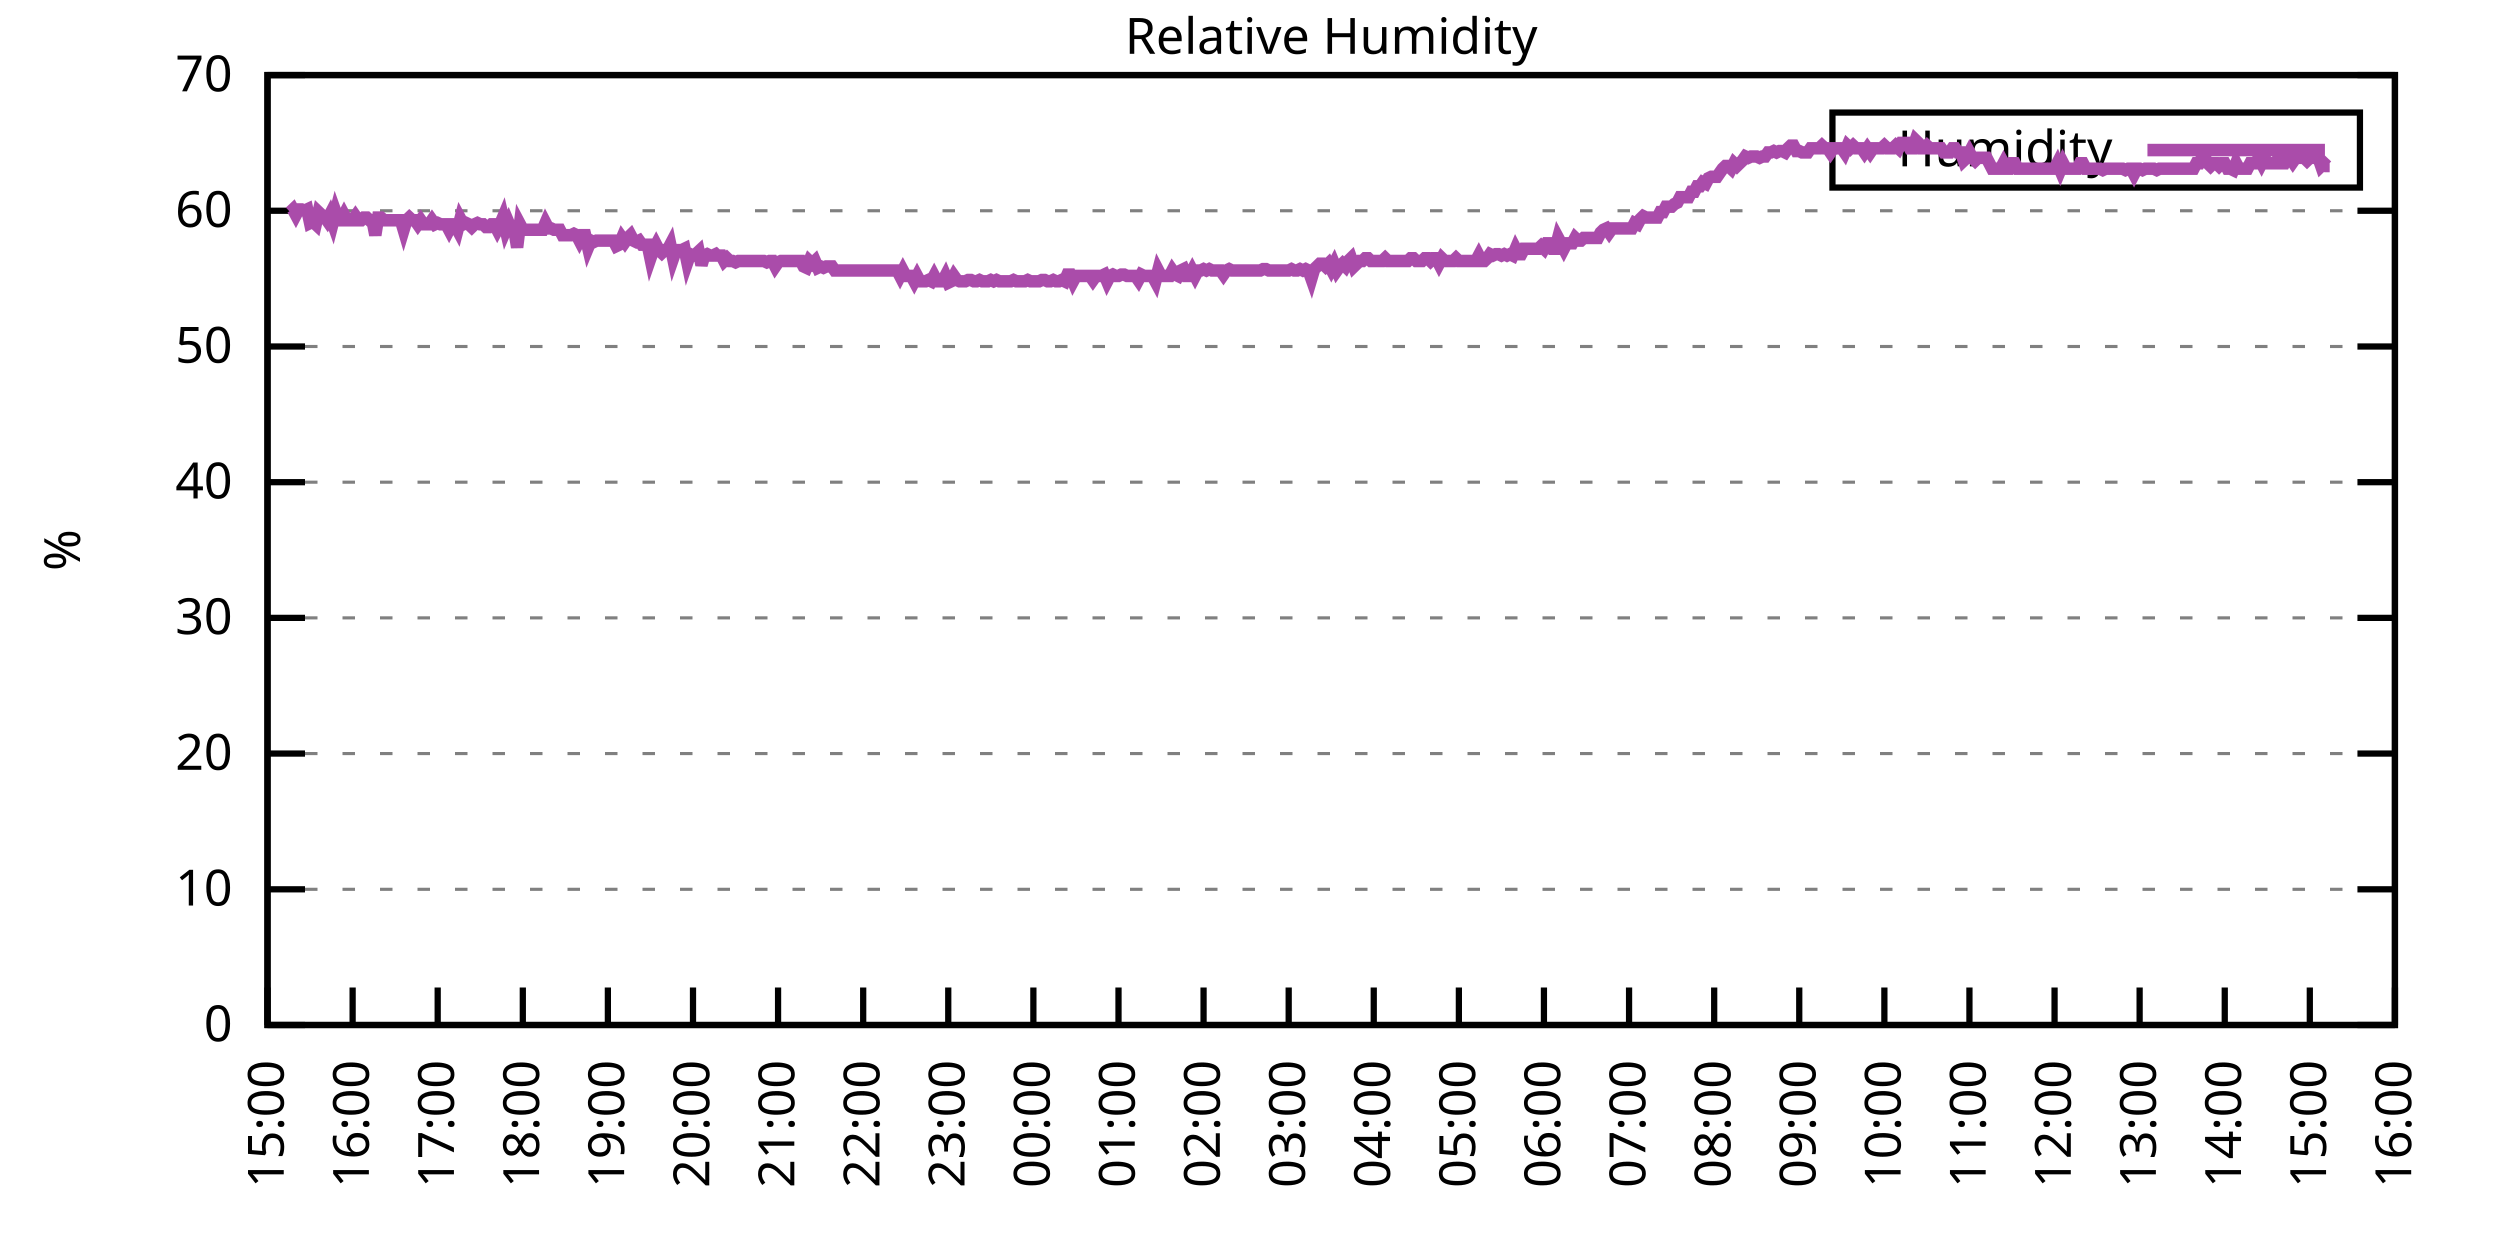
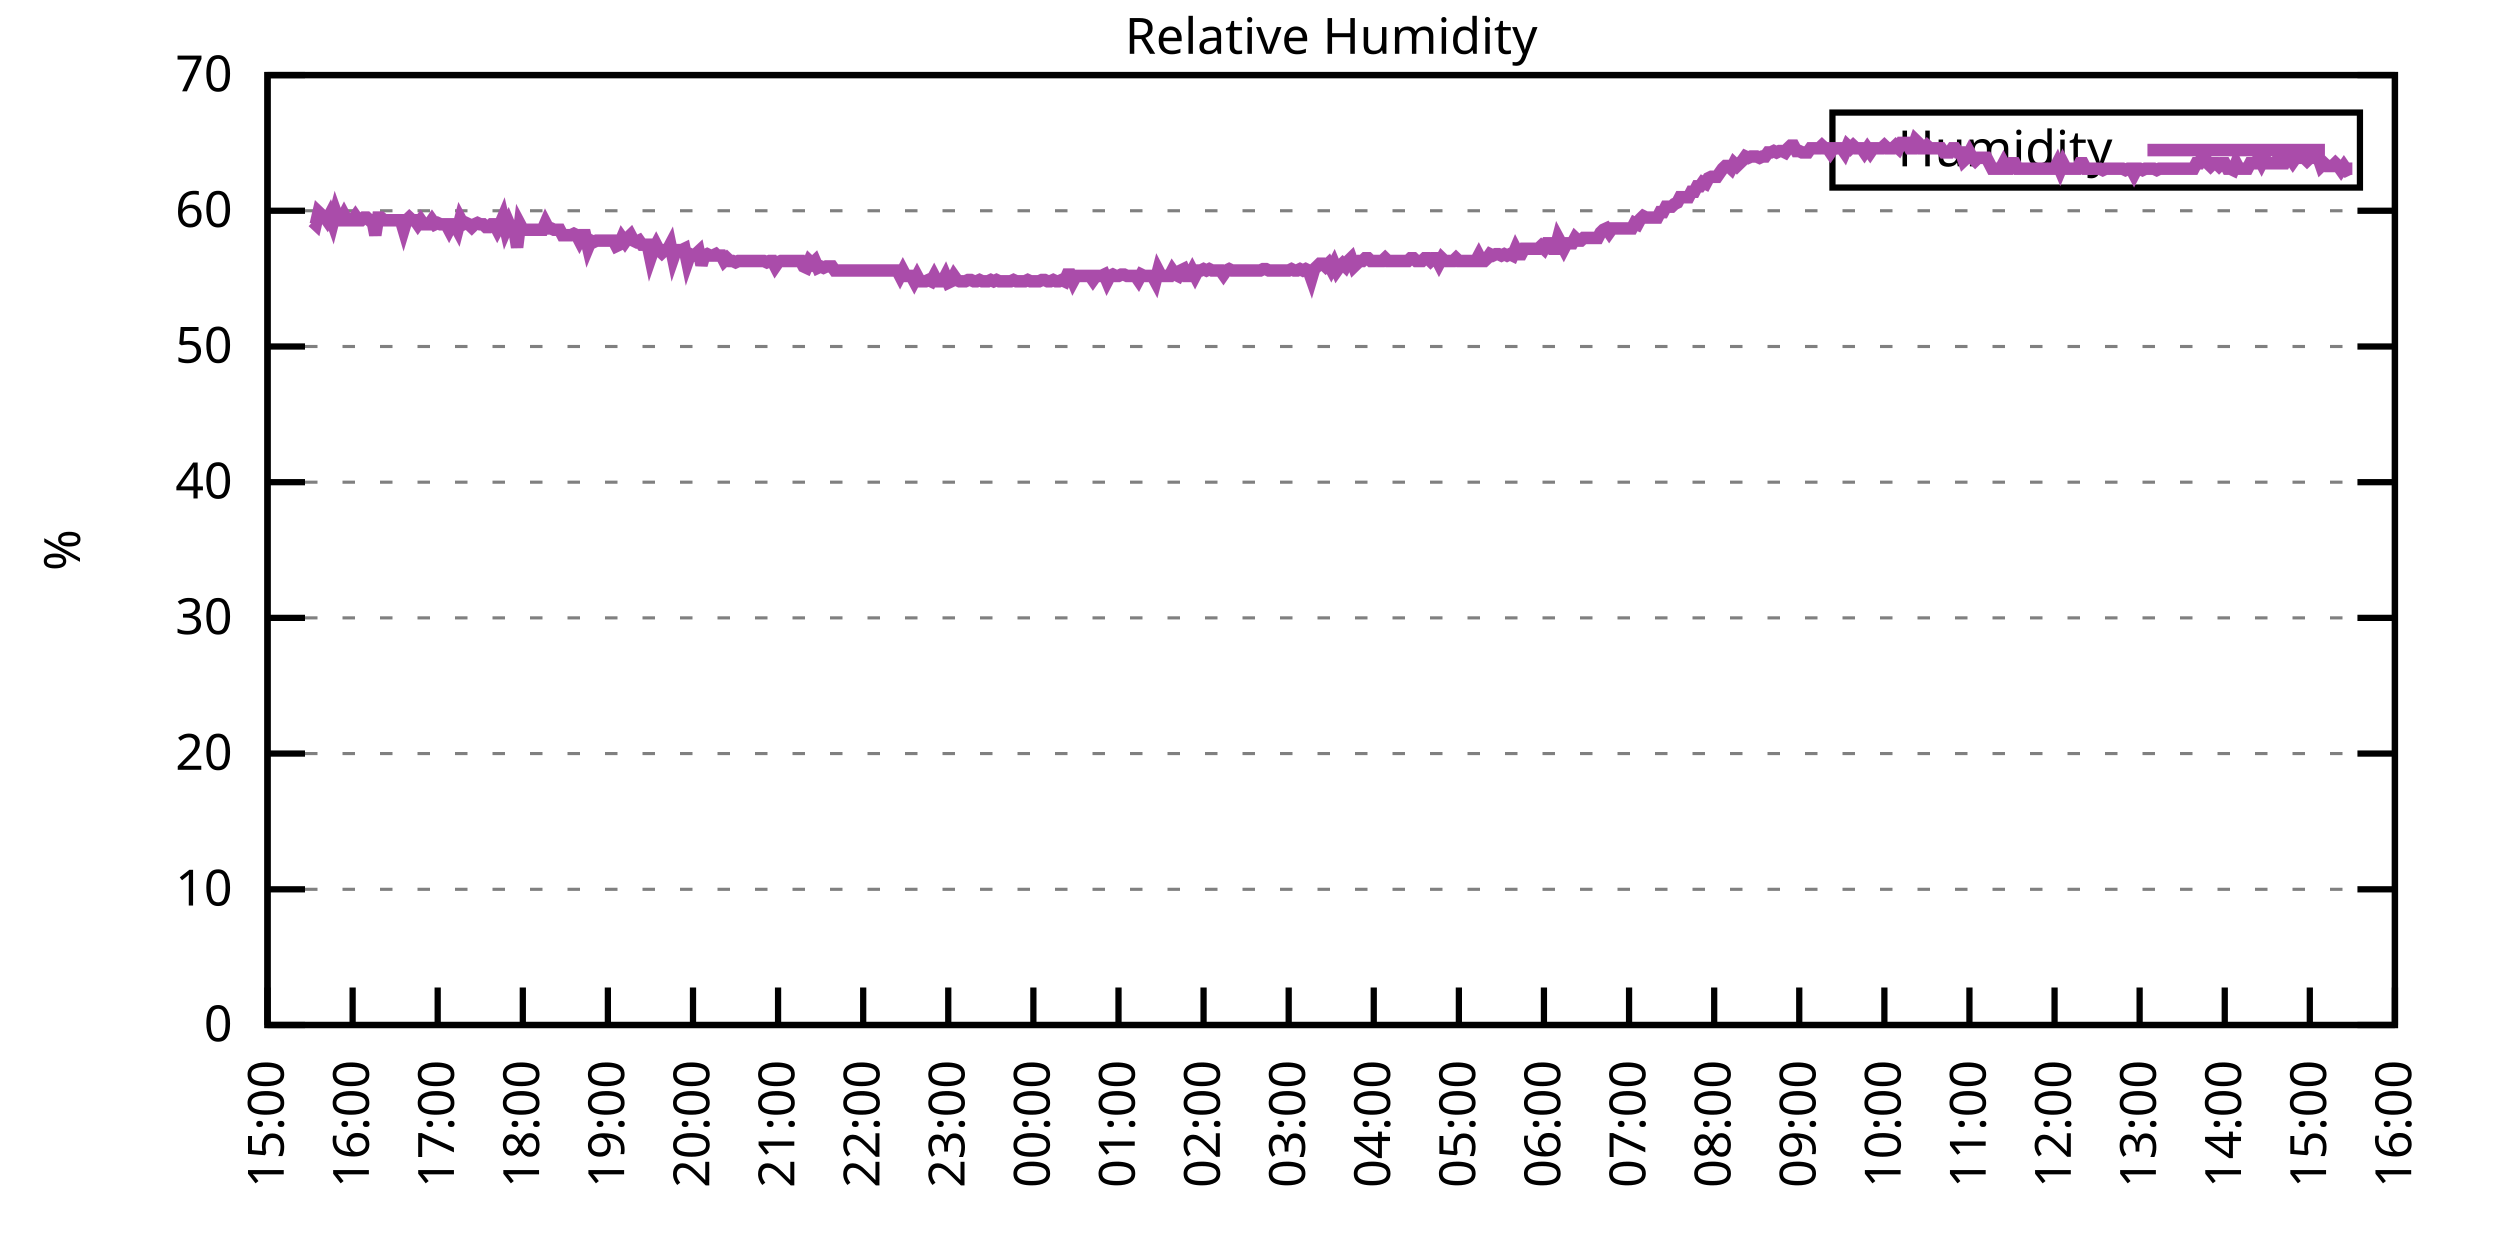
<svg xmlns="http://www.w3.org/2000/svg" xmlns:xlink="http://www.w3.org/1999/xlink" width="400" height="200" viewBox="0 0 400 200">
  <g id="gnuplot_canvas">
    <rect x="0" y="0" width="400" height="200" fill="none" />
    <defs>
      <circle id="gpDot" r="0.5" stroke-width="0.5" stroke="currentColor" />
      <path id="gpPt0" stroke-width="0.333" stroke="currentColor" d="M-1,0 h2 M0,-1 v2" />
      <path id="gpPt1" stroke-width="0.333" stroke="currentColor" d="M-1,-1 L1,1 M1,-1 L-1,1" />
      <path id="gpPt2" stroke-width="0.333" stroke="currentColor" d="M-1,0 L1,0 M0,-1 L0,1 M-1,-1 L1,1 M-1,1 L1,-1" />
      <rect id="gpPt3" stroke-width="0.333" stroke="currentColor" x="-1" y="-1" width="2" height="2" />
      <rect id="gpPt4" stroke-width="0.333" stroke="currentColor" fill="currentColor" x="-1" y="-1" width="2" height="2" />
      <circle id="gpPt5" stroke-width="0.333" stroke="currentColor" cx="0" cy="0" r="1" />
      <use xlink:href="#gpPt5" id="gpPt6" fill="currentColor" stroke="none" />
      <path id="gpPt7" stroke-width="0.333" stroke="currentColor" d="M0,-1.33 L-1.33,0.67 L1.33,0.67 z" />
      <use xlink:href="#gpPt7" id="gpPt8" fill="currentColor" stroke="none" />
      <use xlink:href="#gpPt7" id="gpPt9" stroke="currentColor" transform="rotate(180)" />
      <use xlink:href="#gpPt9" id="gpPt10" fill="currentColor" stroke="none" />
      <use xlink:href="#gpPt3" id="gpPt11" stroke="currentColor" transform="rotate(45)" />
      <use xlink:href="#gpPt11" id="gpPt12" fill="currentColor" stroke="none" />
      <path id="gpPt13" stroke-width="0.333" stroke="currentColor" d="M0,1.330 L1.265,0.411 L0.782,-1.067 L-0.782,-1.076 L-1.265,0.411 z" />
      <use xlink:href="#gpPt13" id="gpPt14" fill="currentColor" stroke="none" />
      <filter id="textbox" filterUnits="objectBoundingBox" x="0" y="0" height="1" width="1">
        <feFlood flood-color="white" flood-opacity="1" result="bgnd" />
        <feComposite in="SourceGraphic" in2="bgnd" operator="atop" />
      </filter>
      <filter id="greybox" filterUnits="objectBoundingBox" x="0" y="0" height="1" width="1">
        <feFlood flood-color="lightgrey" flood-opacity="1" result="grey" />
        <feComposite in="SourceGraphic" in2="grey" operator="atop" />
      </filter>
    </defs>
    <g fill="none" color="white" stroke="currentColor" stroke-width="1.00" stroke-linecap="butt" stroke-linejoin="miter">
</g>
    <g fill="none" color="black" stroke="currentColor" stroke-width="1.00" stroke-linecap="butt" stroke-linejoin="miter">
      <g stroke="none" shape-rendering="crispEdges">
        <polygon fill="rgb(255, 255, 255)" points="42.80,164.00 383.18,164.00 383.18,12.02 42.80,12.02 " />
      </g>
    </g>
    <g fill="none" color="black" stroke="currentColor" stroke-width="1.00" stroke-linecap="butt" stroke-linejoin="miter">
</g>
    <g fill="none" color="black" stroke="black" stroke-width="0.50" stroke-linecap="butt" stroke-linejoin="miter">
</g>
    <g fill="none" color="gray" stroke="currentColor" stroke-width="0.50" stroke-linecap="butt" stroke-linejoin="miter">
      <path stroke="gray" stroke-dasharray="2,4" class="gridline" d="M42.80,164.00 L383.19,164.00  " />
    </g>
    <g fill="none" color="gray" stroke="gray" stroke-width="1.00" stroke-linecap="butt" stroke-linejoin="miter">
</g>
    <g fill="none" color="black" stroke="currentColor" stroke-width="1.00" stroke-linecap="butt" stroke-linejoin="miter">
      <path stroke="black" d="M42.80,164.00 L48.80,164.00 M383.19,164.00 L377.19,164.00  " />
      <g transform="translate(37.20,166.60)" stroke="none" fill="black" font-family="Sans" font-size="8.00" text-anchor="end">
        <text>
          <tspan font-family="Sans"> 0</tspan>
        </text>
      </g>
    </g>
    <g fill="none" color="black" stroke="currentColor" stroke-width="1.00" stroke-linecap="butt" stroke-linejoin="miter">
</g>
    <g fill="none" color="black" stroke="black" stroke-width="0.50" stroke-linecap="butt" stroke-linejoin="miter">
</g>
    <g fill="none" color="gray" stroke="currentColor" stroke-width="0.50" stroke-linecap="butt" stroke-linejoin="miter">
      <path stroke="gray" stroke-dasharray="2,4" class="gridline" d="M42.80,142.29 L383.19,142.29  " />
    </g>
    <g fill="none" color="gray" stroke="gray" stroke-width="1.00" stroke-linecap="butt" stroke-linejoin="miter">
</g>
    <g fill="none" color="black" stroke="currentColor" stroke-width="1.00" stroke-linecap="butt" stroke-linejoin="miter">
      <path stroke="black" d="M42.80,142.29 L48.80,142.29 M383.19,142.29 L377.19,142.29  " />
      <g transform="translate(37.20,144.89)" stroke="none" fill="black" font-family="Sans" font-size="8.00" text-anchor="end">
        <text>
          <tspan font-family="Sans"> 10</tspan>
        </text>
      </g>
    </g>
    <g fill="none" color="black" stroke="currentColor" stroke-width="1.00" stroke-linecap="butt" stroke-linejoin="miter">
</g>
    <g fill="none" color="black" stroke="black" stroke-width="0.50" stroke-linecap="butt" stroke-linejoin="miter">
</g>
    <g fill="none" color="gray" stroke="currentColor" stroke-width="0.50" stroke-linecap="butt" stroke-linejoin="miter">
      <path stroke="gray" stroke-dasharray="2,4" class="gridline" d="M42.80,120.57 L383.19,120.57  " />
    </g>
    <g fill="none" color="gray" stroke="gray" stroke-width="1.00" stroke-linecap="butt" stroke-linejoin="miter">
</g>
    <g fill="none" color="black" stroke="currentColor" stroke-width="1.00" stroke-linecap="butt" stroke-linejoin="miter">
      <path stroke="black" d="M42.80,120.57 L48.80,120.57 M383.19,120.57 L377.19,120.57  " />
      <g transform="translate(37.20,123.17)" stroke="none" fill="black" font-family="Sans" font-size="8.00" text-anchor="end">
        <text>
          <tspan font-family="Sans"> 20</tspan>
        </text>
      </g>
    </g>
    <g fill="none" color="black" stroke="currentColor" stroke-width="1.00" stroke-linecap="butt" stroke-linejoin="miter">
</g>
    <g fill="none" color="black" stroke="black" stroke-width="0.50" stroke-linecap="butt" stroke-linejoin="miter">
</g>
    <g fill="none" color="gray" stroke="currentColor" stroke-width="0.50" stroke-linecap="butt" stroke-linejoin="miter">
      <path stroke="gray" stroke-dasharray="2,4" class="gridline" d="M42.80,98.86 L383.19,98.86  " />
    </g>
    <g fill="none" color="gray" stroke="gray" stroke-width="1.00" stroke-linecap="butt" stroke-linejoin="miter">
</g>
    <g fill="none" color="black" stroke="currentColor" stroke-width="1.00" stroke-linecap="butt" stroke-linejoin="miter">
      <path stroke="black" d="M42.80,98.86 L48.80,98.86 M383.19,98.86 L377.19,98.86  " />
      <g transform="translate(37.20,101.46)" stroke="none" fill="black" font-family="Sans" font-size="8.00" text-anchor="end">
        <text>
          <tspan font-family="Sans"> 30</tspan>
        </text>
      </g>
    </g>
    <g fill="none" color="black" stroke="currentColor" stroke-width="1.00" stroke-linecap="butt" stroke-linejoin="miter">
</g>
    <g fill="none" color="black" stroke="black" stroke-width="0.50" stroke-linecap="butt" stroke-linejoin="miter">
</g>
    <g fill="none" color="gray" stroke="currentColor" stroke-width="0.50" stroke-linecap="butt" stroke-linejoin="miter">
      <path stroke="gray" stroke-dasharray="2,4" class="gridline" d="M42.80,77.15 L383.19,77.15  " />
    </g>
    <g fill="none" color="gray" stroke="gray" stroke-width="1.00" stroke-linecap="butt" stroke-linejoin="miter">
</g>
    <g fill="none" color="black" stroke="currentColor" stroke-width="1.00" stroke-linecap="butt" stroke-linejoin="miter">
      <path stroke="black" d="M42.80,77.15 L48.80,77.15 M383.19,77.15 L377.19,77.15  " />
      <g transform="translate(37.20,79.75)" stroke="none" fill="black" font-family="Sans" font-size="8.00" text-anchor="end">
        <text>
          <tspan font-family="Sans"> 40</tspan>
        </text>
      </g>
    </g>
    <g fill="none" color="black" stroke="currentColor" stroke-width="1.00" stroke-linecap="butt" stroke-linejoin="miter">
</g>
    <g fill="none" color="black" stroke="black" stroke-width="0.50" stroke-linecap="butt" stroke-linejoin="miter">
</g>
    <g fill="none" color="gray" stroke="currentColor" stroke-width="0.50" stroke-linecap="butt" stroke-linejoin="miter">
      <path stroke="gray" stroke-dasharray="2,4" class="gridline" d="M42.80,55.44 L383.19,55.44  " />
    </g>
    <g fill="none" color="gray" stroke="gray" stroke-width="1.00" stroke-linecap="butt" stroke-linejoin="miter">
</g>
    <g fill="none" color="black" stroke="currentColor" stroke-width="1.00" stroke-linecap="butt" stroke-linejoin="miter">
      <path stroke="black" d="M42.80,55.44 L48.80,55.44 M383.19,55.44 L377.19,55.44  " />
      <g transform="translate(37.20,58.04)" stroke="none" fill="black" font-family="Sans" font-size="8.00" text-anchor="end">
        <text>
          <tspan font-family="Sans"> 50</tspan>
        </text>
      </g>
    </g>
    <g fill="none" color="black" stroke="currentColor" stroke-width="1.00" stroke-linecap="butt" stroke-linejoin="miter">
</g>
    <g fill="none" color="black" stroke="black" stroke-width="0.50" stroke-linecap="butt" stroke-linejoin="miter">
</g>
    <g fill="none" color="gray" stroke="currentColor" stroke-width="0.50" stroke-linecap="butt" stroke-linejoin="miter">
      <path stroke="gray" stroke-dasharray="2,4" class="gridline" d="M42.80,33.72 L383.19,33.72  " />
    </g>
    <g fill="none" color="gray" stroke="gray" stroke-width="1.00" stroke-linecap="butt" stroke-linejoin="miter">
</g>
    <g fill="none" color="black" stroke="currentColor" stroke-width="1.00" stroke-linecap="butt" stroke-linejoin="miter">
      <path stroke="black" d="M42.80,33.72 L48.80,33.72 M383.19,33.72 L377.19,33.72  " />
      <g transform="translate(37.20,36.32)" stroke="none" fill="black" font-family="Sans" font-size="8.00" text-anchor="end">
        <text>
          <tspan font-family="Sans"> 60</tspan>
        </text>
      </g>
    </g>
    <g fill="none" color="black" stroke="currentColor" stroke-width="1.00" stroke-linecap="butt" stroke-linejoin="miter">
</g>
    <g fill="none" color="black" stroke="black" stroke-width="0.50" stroke-linecap="butt" stroke-linejoin="miter">
</g>
    <g fill="none" color="gray" stroke="currentColor" stroke-width="0.50" stroke-linecap="butt" stroke-linejoin="miter">
      <path stroke="gray" stroke-dasharray="2,4" class="gridline" d="M42.80,12.01 L383.19,12.01  " />
    </g>
    <g fill="none" color="gray" stroke="gray" stroke-width="1.00" stroke-linecap="butt" stroke-linejoin="miter">
</g>
    <g fill="none" color="black" stroke="currentColor" stroke-width="1.00" stroke-linecap="butt" stroke-linejoin="miter">
      <path stroke="black" d="M42.80,12.01 L48.80,12.01 M383.19,12.01 L377.19,12.01  " />
      <g transform="translate(37.20,14.61)" stroke="none" fill="black" font-family="Sans" font-size="8.00" text-anchor="end">
        <text>
          <tspan font-family="Sans"> 70</tspan>
        </text>
      </g>
    </g>
    <g fill="none" color="black" stroke="currentColor" stroke-width="1.00" stroke-linecap="butt" stroke-linejoin="miter">
      <path stroke="black" d="M42.80,164.00 L42.80,158.00  " />
      <g transform="translate(45.40,169.60) rotate(270.00)" stroke="none" fill="black" font-family="Sans" font-size="8.00" text-anchor="end">
        <text>
          <tspan font-family="Sans">15:00</tspan>
        </text>
      </g>
    </g>
    <g fill="none" color="black" stroke="currentColor" stroke-width="1.00" stroke-linecap="butt" stroke-linejoin="miter">
      <path stroke="black" d="M56.42,164.00 L56.42,158.00  " />
      <g transform="translate(59.02,169.60) rotate(270.00)" stroke="none" fill="black" font-family="Sans" font-size="8.00" text-anchor="end">
        <text>
          <tspan font-family="Sans">16:00</tspan>
        </text>
      </g>
    </g>
    <g fill="none" color="black" stroke="currentColor" stroke-width="1.00" stroke-linecap="butt" stroke-linejoin="miter">
      <path stroke="black" d="M70.03,164.00 L70.03,158.00  " />
      <g transform="translate(72.63,169.60) rotate(270.00)" stroke="none" fill="black" font-family="Sans" font-size="8.00" text-anchor="end">
        <text>
          <tspan font-family="Sans">17:00</tspan>
        </text>
      </g>
    </g>
    <g fill="none" color="black" stroke="currentColor" stroke-width="1.00" stroke-linecap="butt" stroke-linejoin="miter">
      <path stroke="black" d="M83.65,164.00 L83.65,158.00  " />
      <g transform="translate(86.25,169.60) rotate(270.00)" stroke="none" fill="black" font-family="Sans" font-size="8.00" text-anchor="end">
        <text>
          <tspan font-family="Sans">18:00</tspan>
        </text>
      </g>
    </g>
    <g fill="none" color="black" stroke="currentColor" stroke-width="1.00" stroke-linecap="butt" stroke-linejoin="miter">
      <path stroke="black" d="M97.26,164.00 L97.26,158.00  " />
      <g transform="translate(99.86,169.60) rotate(270.00)" stroke="none" fill="black" font-family="Sans" font-size="8.00" text-anchor="end">
        <text>
          <tspan font-family="Sans">19:00</tspan>
        </text>
      </g>
    </g>
    <g fill="none" color="black" stroke="currentColor" stroke-width="1.00" stroke-linecap="butt" stroke-linejoin="miter">
      <path stroke="black" d="M110.88,164.00 L110.88,158.00  " />
      <g transform="translate(113.48,169.60) rotate(270.00)" stroke="none" fill="black" font-family="Sans" font-size="8.00" text-anchor="end">
        <text>
          <tspan font-family="Sans">20:00</tspan>
        </text>
      </g>
    </g>
    <g fill="none" color="black" stroke="currentColor" stroke-width="1.00" stroke-linecap="butt" stroke-linejoin="miter">
      <path stroke="black" d="M124.49,164.00 L124.49,158.00  " />
      <g transform="translate(127.09,169.60) rotate(270.00)" stroke="none" fill="black" font-family="Sans" font-size="8.00" text-anchor="end">
        <text>
          <tspan font-family="Sans">21:00</tspan>
        </text>
      </g>
    </g>
    <g fill="none" color="black" stroke="currentColor" stroke-width="1.00" stroke-linecap="butt" stroke-linejoin="miter">
      <path stroke="black" d="M138.11,164.00 L138.11,158.00  " />
      <g transform="translate(140.71,169.60) rotate(270.00)" stroke="none" fill="black" font-family="Sans" font-size="8.00" text-anchor="end">
        <text>
          <tspan font-family="Sans">22:00</tspan>
        </text>
      </g>
    </g>
    <g fill="none" color="black" stroke="currentColor" stroke-width="1.00" stroke-linecap="butt" stroke-linejoin="miter">
      <path stroke="black" d="M151.72,164.00 L151.72,158.00  " />
      <g transform="translate(154.32,169.60) rotate(270.00)" stroke="none" fill="black" font-family="Sans" font-size="8.00" text-anchor="end">
        <text>
          <tspan font-family="Sans">23:00</tspan>
        </text>
      </g>
    </g>
    <g fill="none" color="black" stroke="currentColor" stroke-width="1.00" stroke-linecap="butt" stroke-linejoin="miter">
      <path stroke="black" d="M165.34,164.00 L165.34,158.00  " />
      <g transform="translate(167.94,169.60) rotate(270.00)" stroke="none" fill="black" font-family="Sans" font-size="8.00" text-anchor="end">
        <text>
          <tspan font-family="Sans">00:00</tspan>
        </text>
      </g>
    </g>
    <g fill="none" color="black" stroke="currentColor" stroke-width="1.00" stroke-linecap="butt" stroke-linejoin="miter">
      <path stroke="black" d="M178.96,164.00 L178.96,158.00  " />
      <g transform="translate(181.56,169.60) rotate(270.00)" stroke="none" fill="black" font-family="Sans" font-size="8.00" text-anchor="end">
        <text>
          <tspan font-family="Sans">01:00</tspan>
        </text>
      </g>
    </g>
    <g fill="none" color="black" stroke="currentColor" stroke-width="1.00" stroke-linecap="butt" stroke-linejoin="miter">
      <path stroke="black" d="M192.57,164.00 L192.57,158.00  " />
      <g transform="translate(195.17,169.60) rotate(270.00)" stroke="none" fill="black" font-family="Sans" font-size="8.00" text-anchor="end">
        <text>
          <tspan font-family="Sans">02:00</tspan>
        </text>
      </g>
    </g>
    <g fill="none" color="black" stroke="currentColor" stroke-width="1.00" stroke-linecap="butt" stroke-linejoin="miter">
      <path stroke="black" d="M206.19,164.00 L206.19,158.00  " />
      <g transform="translate(208.79,169.60) rotate(270.00)" stroke="none" fill="black" font-family="Sans" font-size="8.00" text-anchor="end">
        <text>
          <tspan font-family="Sans">03:00</tspan>
        </text>
      </g>
    </g>
    <g fill="none" color="black" stroke="currentColor" stroke-width="1.00" stroke-linecap="butt" stroke-linejoin="miter">
      <path stroke="black" d="M219.80,164.00 L219.80,158.00  " />
      <g transform="translate(222.40,169.60) rotate(270.00)" stroke="none" fill="black" font-family="Sans" font-size="8.00" text-anchor="end">
        <text>
          <tspan font-family="Sans">04:00</tspan>
        </text>
      </g>
    </g>
    <g fill="none" color="black" stroke="currentColor" stroke-width="1.00" stroke-linecap="butt" stroke-linejoin="miter">
      <path stroke="black" d="M233.42,164.00 L233.42,158.00  " />
      <g transform="translate(236.02,169.60) rotate(270.00)" stroke="none" fill="black" font-family="Sans" font-size="8.00" text-anchor="end">
        <text>
          <tspan font-family="Sans">05:00</tspan>
        </text>
      </g>
    </g>
    <g fill="none" color="black" stroke="currentColor" stroke-width="1.00" stroke-linecap="butt" stroke-linejoin="miter">
      <path stroke="black" d="M247.03,164.00 L247.03,158.00  " />
      <g transform="translate(249.63,169.60) rotate(270.00)" stroke="none" fill="black" font-family="Sans" font-size="8.00" text-anchor="end">
        <text>
          <tspan font-family="Sans">06:00</tspan>
        </text>
      </g>
    </g>
    <g fill="none" color="black" stroke="currentColor" stroke-width="1.00" stroke-linecap="butt" stroke-linejoin="miter">
      <path stroke="black" d="M260.65,164.00 L260.65,158.00  " />
      <g transform="translate(263.25,169.60) rotate(270.00)" stroke="none" fill="black" font-family="Sans" font-size="8.00" text-anchor="end">
        <text>
          <tspan font-family="Sans">07:00</tspan>
        </text>
      </g>
    </g>
    <g fill="none" color="black" stroke="currentColor" stroke-width="1.00" stroke-linecap="butt" stroke-linejoin="miter">
      <path stroke="black" d="M274.27,164.00 L274.27,158.00  " />
      <g transform="translate(276.87,169.60) rotate(270.00)" stroke="none" fill="black" font-family="Sans" font-size="8.00" text-anchor="end">
        <text>
          <tspan font-family="Sans">08:00</tspan>
        </text>
      </g>
    </g>
    <g fill="none" color="black" stroke="currentColor" stroke-width="1.00" stroke-linecap="butt" stroke-linejoin="miter">
      <path stroke="black" d="M287.88,164.00 L287.88,158.00  " />
      <g transform="translate(290.48,169.60) rotate(270.00)" stroke="none" fill="black" font-family="Sans" font-size="8.00" text-anchor="end">
        <text>
          <tspan font-family="Sans">09:00</tspan>
        </text>
      </g>
    </g>
    <g fill="none" color="black" stroke="currentColor" stroke-width="1.00" stroke-linecap="butt" stroke-linejoin="miter">
      <path stroke="black" d="M301.50,164.00 L301.50,158.00  " />
      <g transform="translate(304.10,169.60) rotate(270.00)" stroke="none" fill="black" font-family="Sans" font-size="8.00" text-anchor="end">
        <text>
          <tspan font-family="Sans">10:00</tspan>
        </text>
      </g>
    </g>
    <g fill="none" color="black" stroke="currentColor" stroke-width="1.00" stroke-linecap="butt" stroke-linejoin="miter">
      <path stroke="black" d="M315.11,164.00 L315.11,158.00  " />
      <g transform="translate(317.71,169.60) rotate(270.00)" stroke="none" fill="black" font-family="Sans" font-size="8.00" text-anchor="end">
        <text>
          <tspan font-family="Sans">11:00</tspan>
        </text>
      </g>
    </g>
    <g fill="none" color="black" stroke="currentColor" stroke-width="1.00" stroke-linecap="butt" stroke-linejoin="miter">
      <path stroke="black" d="M328.73,164.00 L328.73,158.00  " />
      <g transform="translate(331.33,169.60) rotate(270.00)" stroke="none" fill="black" font-family="Sans" font-size="8.00" text-anchor="end">
        <text>
          <tspan font-family="Sans">12:00</tspan>
        </text>
      </g>
    </g>
    <g fill="none" color="black" stroke="currentColor" stroke-width="1.00" stroke-linecap="butt" stroke-linejoin="miter">
      <path stroke="black" d="M342.34,164.00 L342.34,158.00  " />
      <g transform="translate(344.94,169.60) rotate(270.00)" stroke="none" fill="black" font-family="Sans" font-size="8.00" text-anchor="end">
        <text>
          <tspan font-family="Sans">13:00</tspan>
        </text>
      </g>
    </g>
    <g fill="none" color="black" stroke="currentColor" stroke-width="1.00" stroke-linecap="butt" stroke-linejoin="miter">
      <path stroke="black" d="M355.96,164.00 L355.96,158.00  " />
      <g transform="translate(358.56,169.60) rotate(270.00)" stroke="none" fill="black" font-family="Sans" font-size="8.00" text-anchor="end">
        <text>
          <tspan font-family="Sans">14:00</tspan>
        </text>
      </g>
    </g>
    <g fill="none" color="black" stroke="currentColor" stroke-width="1.00" stroke-linecap="butt" stroke-linejoin="miter">
      <path stroke="black" d="M369.57,164.00 L369.57,158.00  " />
      <g transform="translate(372.17,169.60) rotate(270.00)" stroke="none" fill="black" font-family="Sans" font-size="8.00" text-anchor="end">
        <text>
          <tspan font-family="Sans">15:00</tspan>
        </text>
      </g>
    </g>
    <g fill="none" color="black" stroke="currentColor" stroke-width="1.00" stroke-linecap="butt" stroke-linejoin="miter">
      <path stroke="black" d="M383.19,164.00 L383.19,158.00  " />
      <g transform="translate(385.79,169.60) rotate(270.00)" stroke="none" fill="black" font-family="Sans" font-size="8.00" text-anchor="end">
        <text>
          <tspan font-family="Sans">16:00</tspan>
        </text>
      </g>
    </g>
    <g fill="none" color="black" stroke="currentColor" stroke-width="1.00" stroke-linecap="butt" stroke-linejoin="miter">
</g>
    <g fill="none" color="black" stroke="currentColor" stroke-width="1.00" stroke-linecap="butt" stroke-linejoin="miter">
      <path stroke="black" d="M42.80,12.01 L42.80,164.00 L383.19,164.00 L383.19,12.01 L42.80,12.01 Z  " />
    </g>
    <g fill="none" color="black" stroke="currentColor" stroke-width="1.00" stroke-linecap="butt" stroke-linejoin="miter">
</g>
    <g fill="none" color="black" stroke="currentColor" stroke-width="1.00" stroke-linecap="butt" stroke-linejoin="miter">
      <path stroke="black" d="M293.19,30.01 L293.19,18.01 L377.59,18.01 L377.59,30.01 L293.19,30.01 Z  " />
    </g>
    <g id="Relative_Humidity_plot_1">
      <g fill="none" color="white" stroke="black" stroke-width="2.00" stroke-linecap="butt" stroke-linejoin="miter">
</g>
      <g fill="none" color="black" stroke="currentColor" stroke-width="2.00" stroke-linecap="butt" stroke-linejoin="miter">
        <g transform="translate(337.99,26.61)" stroke="none" fill="black" font-family="Sans" font-size="8.00" text-anchor="end">
          <text>
            <tspan font-family="Sans">Humidity</tspan>
          </text>
        </g>
      </g>
      <g fill="none" color="black" stroke="currentColor" stroke-width="2.00" stroke-linecap="butt" stroke-linejoin="miter">
-         <path stroke="rgb(170,  76, 170)" d="M343.59,24.01 L371.99,24.01 M46.43,33.94 L46.88,33.51 L47.34,34.37 L47.79,33.51 L48.25,33.51 L48.70,33.72   L49.15,33.51 L49.61,35.68 L50.06,35.46 L50.52,35.89 L50.97,33.94 L51.42,34.37 L51.88,34.59 L52.33,35.24   L52.78,34.37 L53.24,35.68 L53.69,33.94 L54.15,35.24 L54.60,35.24 L55.05,34.37 L55.51,35.24 L55.96,35.24   L56.42,35.24 L56.87,34.59 L57.32,35.24 L57.78,35.24 L58.23,34.81 L58.68,34.81 L59.14,35.24 L59.59,35.24   L60.05,37.63 L60.50,34.81 L60.95,34.81 L61.41,35.24 L61.86,35.24 L62.32,35.24 L62.77,35.24 L63.22,35.24   L63.68,35.24 L64.13,35.24 L64.58,36.76 L65.04,35.24 L65.49,34.81 L65.95,35.24 L66.40,35.24 L66.85,35.89   L67.31,35.24 L67.76,35.89 L68.22,35.89 L68.67,35.89 L69.12,35.24 L69.58,35.89 L70.03,35.68 L70.49,35.89   L70.94,35.89 L71.39,35.89 L71.85,36.76 L72.30,35.89 L72.75,35.89 L73.21,36.76 L73.66,35.03 L74.12,35.89   L74.57,35.68 L75.02,35.89 L75.48,36.33 L75.93,35.89 L76.39,35.68 L76.84,35.89 L77.29,35.89 L77.75,36.33   L78.20,36.33 L78.65,35.89 L79.11,35.89 L79.56,36.76 L80.02,35.89 L80.47,34.81 L80.92,36.76 L81.38,35.68   L81.83,36.76 L82.29,36.76 L82.74,39.59 L83.19,35.89 L83.65,36.76 L84.10,36.76 L84.55,36.76 L85.01,36.76   L85.46,36.76 L85.92,36.76 L86.37,36.76 L86.82,36.76 L87.28,35.68 L87.73,36.55 L88.19,36.55 L88.64,36.76   L89.09,36.76 L89.55,36.76 L90.00,37.63 L90.45,37.63 L90.91,37.63 L91.36,37.63 L91.82,37.41 L92.27,37.63   L92.72,38.50 L93.18,37.63 L93.63,37.63 L94.09,39.59 L94.54,38.50 L94.99,38.72 L95.45,38.50 L95.90,38.50   L96.35,38.50 L96.81,38.50 L97.26,38.50 L97.72,38.50 L98.17,38.50 L98.62,39.37 L99.08,39.15 L99.53,38.07   L99.99,38.72 L100.44,38.07 L100.89,37.63 L101.35,38.50 L101.80,38.72 L102.25,38.50 L102.71,39.15 L103.16,39.15   L103.62,39.15 L104.07,41.32 L104.52,40.02 L104.98,39.15 L105.43,40.02 L105.89,40.45 L106.34,40.02 L106.79,40.02   L107.25,39.15 L107.70,41.32 L108.15,40.02 L108.61,40.02 L109.06,40.02 L109.52,39.80 L109.97,41.97 L110.42,40.67   L110.88,40.89 L111.33,40.67 L111.79,40.24 L112.24,42.41 L112.69,40.89 L113.15,40.67 L113.60,40.89 L114.05,40.89   L114.51,40.67 L114.74,40.89 L115.42,40.89 L115.87,41.76 L116.32,41.32 L116.78,41.76 L117.23,41.76 L117.69,41.97   L118.14,41.76 L118.59,41.76 L119.05,41.76 L119.50,41.76 L119.96,41.76 L120.41,41.76 L120.86,41.76 L121.32,41.76   L121.77,41.76 L122.22,41.76 L122.68,41.97 L123.13,41.76 L123.59,41.76 L124.04,42.63 L124.49,41.97 L124.95,41.76   L125.40,41.76 L125.86,41.76 L126.31,41.76 L126.76,41.76 L127.22,41.76 L127.67,41.76 L128.12,41.76 L128.58,42.63   L129.03,42.84 L129.49,41.76 L129.94,42.19 L130.39,41.76 L130.85,42.84 L131.30,42.63 L131.76,42.84 L132.21,42.63   L132.66,42.63 L133.12,42.63 L133.57,43.28 L134.02,43.28 L134.48,43.28 L134.93,43.28 L135.39,43.28 L135.84,43.28   L136.29,43.28 L136.75,43.28 L137.20,43.28 L137.66,43.28 L138.11,43.28 L138.56,43.28 L139.02,43.28 L139.47,43.28   L139.92,43.28 L140.38,43.28 L140.83,43.28 L141.29,43.28 L141.74,43.28 L142.19,43.28 L142.65,43.28 L143.10,43.28   L143.56,43.28 L144.01,44.15 L144.46,43.28 L144.92,44.15 L145.37,44.15 L145.82,44.15 L146.28,45.01 L146.73,44.15   L147.19,45.01 L147.64,45.01 L148.09,45.01 L148.55,44.80 L149.00,45.01 L149.46,44.15 L149.91,45.01 L150.36,45.01   L150.82,45.01 L151.27,44.15 L151.72,45.23 L152.18,45.01 L152.63,44.15 L153.09,44.80 L153.54,45.01 L153.99,45.01   L154.45,45.01 L154.90,44.80 L155.36,44.80 L155.81,45.01 L156.26,45.01 L156.72,44.80 L157.17,45.01 L157.62,45.01   L158.08,45.01 L158.53,44.80 L158.99,45.01 L159.44,44.80 L159.89,45.01 L160.35,45.01 L160.80,45.01 L161.26,45.01   L161.71,45.01 L162.16,44.80 L162.62,45.01 L163.07,45.01 L163.52,45.01 L163.98,45.01 L164.43,44.80 L164.89,45.01   L165.34,45.01 L165.79,45.01 L166.25,45.01 L166.70,44.80 L167.16,44.80 L167.61,45.01 L168.06,45.01 L168.52,44.80   L168.97,45.01 L169.43,45.01 L169.88,44.80 L170.33,45.01 L170.79,43.93 L171.24,43.93 L171.69,45.01 L172.15,44.15   L172.60,44.15 L173.06,44.15 L173.51,44.15 L173.96,44.15 L174.42,44.15 L174.87,44.80 L175.33,44.15 L175.78,44.15   L176.23,44.15 L176.69,43.93 L177.14,45.01 L177.59,44.15 L178.05,43.93 L178.50,44.15 L178.96,44.15 L179.41,43.93   L179.86,43.93 L180.32,44.15 L180.77,44.15 L181.23,44.15 L181.68,44.15 L182.13,44.80 L182.59,43.93 L183.04,44.15   L183.49,44.15 L183.95,44.15 L184.40,44.15 L184.86,45.01 L185.31,43.28 L185.76,44.15 L186.22,44.15 L186.67,44.15   L187.13,44.15 L187.58,43.28 L188.03,43.93 L188.49,44.15 L188.94,43.28 L189.39,43.06 L189.85,44.15 L190.30,44.15   L190.76,43.28 L191.21,44.15 L191.66,43.28 L192.12,43.28 L192.57,43.06 L193.03,43.28 L193.48,43.06 L193.93,43.28   L194.39,43.28 L194.84,43.28 L195.29,43.28 L195.75,43.93 L196.20,43.28 L196.66,43.06 L197.11,43.28 L197.56,43.28   L198.02,43.28 L198.47,43.28 L198.93,43.28 L199.38,43.28 L199.83,43.28 L200.29,43.28 L200.74,43.28 L201.19,43.28   L201.65,43.28 L202.10,43.06 L202.56,43.06 L203.01,43.28 L203.46,43.28 L203.92,43.28 L204.37,43.28 L204.83,43.28   L205.28,43.28 L205.73,43.28 L206.19,43.28 L206.64,43.06 L207.09,43.28 L207.55,43.28 L208.00,43.06 L208.46,43.28   L208.91,43.06 L209.36,43.28 L209.82,44.58 L210.27,43.06 L210.73,42.63 L211.18,42.19 L211.63,42.19 L212.09,42.63   L212.54,42.19 L213.00,43.06 L213.45,42.19 L213.90,43.28 L214.36,42.63 L214.81,42.19 L215.26,42.63 L215.72,41.76   L216.17,41.32 L216.63,42.63 L217.08,42.19 L217.53,41.76 L217.99,41.76 L218.44,41.32 L218.90,41.32 L219.35,41.76   L219.80,41.76 L220.26,41.76 L220.71,41.76 L221.16,41.76 L221.62,41.32 L222.07,41.76 L222.53,41.76 L222.98,41.76   L223.43,41.76 L223.89,41.76 L224.34,41.76 L224.80,41.76 L225.25,41.76 L225.70,41.32 L226.16,41.32 L226.61,41.76   L227.06,41.76 L227.52,41.76 L227.97,41.32 L228.43,41.32 L228.88,41.76 L229.33,41.32 L229.79,41.32 L230.24,42.19   L230.70,41.32 L231.15,41.76 L231.60,41.76 L232.06,41.76 L232.51,41.76 L232.96,41.32 L233.42,41.76 L233.87,41.76   L234.33,41.76 L234.78,41.76 L235.23,41.76 L235.69,41.76 L236.14,41.76 L236.60,40.89 L237.05,41.76 L237.50,41.76   L237.96,41.32 L238.41,40.67 L238.86,40.89 L239.32,40.67 L239.77,40.67 L240.23,40.89 L240.68,40.67 L241.13,40.89   L241.59,40.67 L242.04,40.89 L242.50,39.80 L242.95,40.67 L243.40,40.67 L243.86,39.80 L244.31,39.80 L244.76,39.80   L245.22,39.80 L245.67,39.80 L246.13,39.80 L246.58,39.37 L247.03,39.80 L247.49,38.93 L247.94,38.93 L248.40,39.80   L248.85,39.80 L249.30,38.07 L249.76,38.93 L250.21,39.80 L250.66,38.93 L251.12,38.93 L251.57,38.93 L252.03,38.07   L252.48,38.50 L252.93,38.50 L253.39,38.07 L253.84,38.07 L254.30,38.07 L254.75,38.07 L255.20,38.07 L255.66,38.07   L256.11,37.20 L256.56,36.76 L257.02,36.55 L257.47,37.20 L257.93,36.55 L258.38,36.55 L258.83,36.55 L259.29,36.55   L259.74,36.55 L260.20,36.55 L260.65,36.55 L261.10,36.55 L261.56,35.68 L262.01,35.89 L262.47,35.03 L262.92,34.59   L263.37,34.81 L263.83,34.81 L264.28,34.81 L264.73,34.81 L265.19,34.81 L265.64,33.94 L266.10,33.94 L266.55,33.07   L267.00,33.07 L267.46,33.07 L267.91,32.64 L268.37,32.42 L268.82,31.55 L269.27,31.55 L269.73,31.55 L270.18,31.55   L270.63,30.68 L271.09,30.68 L271.54,29.81 L272.00,29.81 L272.45,29.16 L272.90,29.38 L273.36,28.51 L273.81,28.29   L274.27,28.29 L274.72,28.29 L275.17,27.64 L275.63,26.99 L276.08,26.56 L276.53,26.56 L276.99,26.99 L277.44,26.12   L277.90,26.56 L278.35,26.12 L278.80,25.69 L279.26,25.04 L279.71,25.25 L280.17,25.04 L280.62,25.04 L281.07,25.04   L281.53,25.25 L281.98,25.04 L282.43,25.04 L282.89,24.39 L283.34,24.39 L283.80,24.17 L284.25,24.39 L284.70,24.17   L285.16,24.17 L285.61,24.39 L286.07,23.73 L286.52,23.30 L286.97,23.30 L287.43,24.17 L287.88,24.17 L288.33,24.39   L288.79,24.39 L289.24,24.39 L289.70,23.73 L290.15,23.73 L290.60,23.73 L291.06,23.73 L291.51,23.30 L291.97,23.73   L292.42,23.73 L292.87,24.39 L293.33,23.73 L293.78,23.73 L294.23,23.73 L294.69,23.73 L295.14,24.39 L295.60,23.30   L296.05,23.73 L296.50,23.30 L296.96,23.73 L297.41,23.73 L297.87,23.73 L298.32,24.39 L298.77,23.73 L299.23,24.39   L299.68,23.73 L300.13,23.73 L300.59,23.73 L301.04,23.73 L301.50,23.30 L301.95,23.73 L302.40,23.73 L302.86,23.73   L303.31,23.30 L303.77,23.73 L304.22,22.87 L304.67,22.87 L305.13,22.87 L305.58,23.73 L306.03,23.73 L306.49,22.43   L306.94,22.87 L307.40,23.73 L307.85,23.73 L308.30,23.30 L308.76,23.73 L309.21,23.73 L309.67,23.73 L310.12,23.73   L310.57,23.73 L311.03,24.39 L311.48,24.39 L311.94,24.39 L312.39,23.73 L312.84,23.73 L313.30,24.39 L313.75,24.39   L314.20,25.69 L314.66,25.25 L315.11,24.39 L315.57,25.25 L316.02,25.69 L316.47,25.25 L316.93,25.25 L317.38,25.25   L317.84,25.25 L318.29,26.12 L318.74,26.99 L319.20,26.99 L319.65,26.99 L320.10,26.99 L320.56,26.12 L321.01,26.99   L321.47,26.99 L321.92,26.12 L322.37,26.12 L322.83,26.99 L323.28,26.99 L323.74,26.99 L324.19,26.99 L324.64,26.99   L325.10,26.99 L325.55,26.99 L326.00,26.99 L326.46,26.99 L326.91,26.99 L327.37,26.99 L327.82,26.99 L328.27,26.99   L328.73,26.99 L329.18,26.12 L329.64,27.21 L330.09,26.12 L330.54,26.99 L331.00,26.99 L331.45,26.99 L331.90,26.99   L332.36,26.99 L332.81,26.12 L333.27,26.12 L333.72,26.99 L334.17,26.99 L334.63,26.99 L335.08,26.99 L335.54,26.99   L335.99,26.99 L336.44,27.21 L336.90,26.99 L337.35,26.99 L337.80,26.99 L338.26,26.99 L338.71,26.99 L339.17,26.99   L339.62,26.99 L340.07,27.21 L340.53,26.99 L340.98,26.99 L341.44,27.86 L341.89,26.99 L342.34,26.99 L342.80,27.21   L343.25,26.99 L343.70,26.99 L344.16,26.99 L344.61,26.99 L345.07,27.21 L345.52,26.99 L345.97,26.99 L346.43,26.99   L346.88,26.99 L347.34,26.99 L347.79,26.99 L348.24,26.99 L348.70,26.99 L349.15,26.99 L349.60,26.99 L350.06,26.99   L350.51,26.99 L350.97,26.99 L351.42,26.12 L351.87,26.12 L352.33,25.25 L352.78,25.25 L353.24,26.12 L353.69,26.56   L354.14,26.12 L354.60,26.12 L355.05,26.56 L355.50,26.12 L355.96,26.12 L356.41,26.99 L356.87,26.99 L357.32,27.21   L357.77,26.12 L358.23,26.99 L358.68,26.99 L359.14,26.99 L359.59,26.99 L360.04,26.12 L360.50,26.12 L360.95,26.12   L361.41,25.25 L361.86,26.12 L362.31,25.25 L362.77,26.12 L363.22,26.12 L363.67,26.12 L364.13,26.12 L364.58,25.25   L365.04,26.12 L365.49,26.12 L365.94,25.25 L366.40,25.25 L366.85,25.91 L367.31,25.25 L367.76,25.25 L368.21,25.25   L368.67,25.25 L369.12,25.69 L369.57,25.25 L370.03,25.25 L370.48,25.25 L370.94,25.25 L371.39,26.56 L371.84,26.12   L372.30,26.56 L372.75,26.56  " />
+         <path stroke="rgb(170,  76, 170)" d="M343.59,24.01 L371.99,24.01 M50.06,35.46 L50.52,35.89 L50.97,33.94 L51.42,34.37 L51.88,34.59 L52.33,35.24   L52.78,34.37 L53.24,35.68 L53.69,33.94 L54.15,35.24 L54.60,35.24 L55.05,34.37 L55.51,35.24 L55.96,35.24   L56.42,35.24 L56.87,34.59 L57.32,35.24 L57.78,35.24 L58.23,34.81 L58.68,34.81 L59.14,35.24 L59.59,35.24   L60.05,37.63 L60.50,34.81 L60.95,34.81 L61.41,35.24 L61.86,35.24 L62.32,35.24 L62.77,35.24 L63.22,35.24   L63.68,35.24 L64.13,35.24 L64.58,36.76 L65.04,35.24 L65.49,34.81 L65.95,35.24 L66.40,35.24 L66.85,35.89   L67.31,35.24 L67.76,35.89 L68.22,35.89 L68.67,35.89 L69.12,35.24 L69.58,35.89 L70.03,35.68 L70.49,35.89   L70.94,35.89 L71.39,35.89 L71.85,36.76 L72.30,35.89 L72.75,35.89 L73.21,36.76 L73.66,35.03 L74.12,35.89   L74.57,35.68 L75.02,35.89 L75.48,36.33 L75.93,35.89 L76.39,35.68 L76.84,35.89 L77.29,35.89 L77.75,36.33   L78.20,36.33 L78.65,35.89 L79.11,35.89 L79.56,36.76 L80.02,35.89 L80.47,34.81 L80.92,36.76 L81.38,35.68   L81.83,36.76 L82.29,36.76 L82.74,39.59 L83.19,35.89 L83.65,36.76 L84.10,36.76 L84.55,36.76 L85.01,36.76   L85.46,36.76 L85.92,36.76 L86.37,36.76 L86.82,36.76 L87.28,35.68 L87.73,36.55 L88.19,36.55 L88.64,36.76   L89.09,36.76 L89.55,36.76 L90.00,37.63 L90.45,37.63 L90.91,37.63 L91.36,37.63 L91.82,37.41 L92.27,37.63   L92.72,38.50 L93.18,37.63 L93.63,37.63 L94.09,39.59 L94.54,38.50 L94.99,38.72 L95.45,38.50 L95.90,38.50   L96.35,38.50 L96.81,38.50 L97.26,38.50 L97.72,38.50 L98.17,38.50 L98.62,39.37 L99.08,39.15 L99.53,38.07   L99.99,38.72 L100.44,38.07 L100.89,37.63 L101.35,38.50 L101.80,38.72 L102.25,38.50 L102.71,39.15 L103.16,39.15   L103.62,39.15 L104.07,41.32 L104.52,40.02 L104.98,39.15 L105.43,40.02 L105.89,40.45 L106.34,40.02 L106.79,40.02   L107.25,39.15 L107.70,41.32 L108.15,40.02 L108.61,40.02 L109.06,40.02 L109.52,39.80 L109.97,41.97 L110.42,40.67   L110.88,40.89 L111.33,40.67 L111.79,40.24 L112.24,42.41 L112.69,40.89 L113.15,40.67 L113.60,40.89 L114.05,40.89   L114.51,40.67 L114.74,40.89 L115.42,40.89 L115.87,41.76 L116.32,41.32 L116.78,41.76 L117.23,41.76 L117.69,41.97   L118.14,41.76 L118.59,41.76 L119.05,41.76 L119.50,41.76 L119.96,41.76 L120.41,41.76 L120.86,41.76 L121.32,41.76   L121.77,41.76 L122.22,41.76 L122.68,41.97 L123.13,41.76 L123.59,41.76 L124.04,42.63 L124.49,41.97 L124.95,41.76   L125.40,41.76 L125.86,41.76 L126.31,41.76 L126.76,41.76 L127.22,41.76 L127.67,41.76 L128.12,41.76 L128.58,42.63   L129.03,42.84 L129.49,41.76 L129.94,42.19 L130.39,41.76 L130.85,42.84 L131.30,42.63 L131.76,42.84 L132.21,42.63   L132.66,42.63 L133.12,42.63 L133.57,43.28 L134.02,43.28 L134.48,43.28 L134.93,43.28 L135.39,43.28 L135.84,43.28   L136.29,43.28 L136.75,43.28 L137.20,43.28 L137.66,43.28 L138.11,43.28 L138.56,43.28 L139.02,43.28 L139.47,43.28   L139.92,43.28 L140.38,43.28 L140.83,43.28 L141.29,43.28 L141.74,43.28 L142.19,43.28 L142.65,43.28 L143.10,43.28   L143.56,43.28 L144.01,44.15 L144.46,43.28 L144.92,44.15 L145.37,44.15 L145.82,44.15 L146.28,45.01 L146.73,44.15   L147.19,45.01 L147.64,45.01 L148.09,45.01 L148.55,44.80 L149.00,45.01 L149.46,44.15 L149.91,45.01 L150.36,45.01   L150.82,45.01 L151.27,44.15 L151.72,45.23 L152.18,45.01 L152.63,44.15 L153.09,44.80 L153.54,45.01 L153.99,45.01   L154.45,45.01 L154.90,44.80 L155.36,44.80 L155.81,45.01 L156.26,45.01 L156.72,44.80 L157.17,45.01 L157.62,45.01   L158.08,45.01 L158.53,44.80 L158.99,45.01 L159.44,44.80 L159.89,45.01 L160.35,45.01 L160.80,45.01 L161.26,45.01   L161.71,45.01 L162.16,44.80 L162.62,45.01 L163.07,45.01 L163.52,45.01 L163.98,45.01 L164.43,44.80 L164.89,45.01   L165.34,45.01 L165.79,45.01 L166.25,45.01 L166.70,44.80 L167.16,44.80 L167.61,45.01 L168.06,45.01 L168.52,44.80   L168.97,45.01 L169.43,45.01 L169.88,44.80 L170.33,45.01 L170.79,43.93 L171.24,43.93 L171.69,45.01 L172.15,44.15   L172.60,44.15 L173.06,44.15 L173.51,44.15 L173.96,44.15 L174.42,44.15 L174.87,44.80 L175.33,44.15 L175.78,44.15   L176.23,44.15 L176.69,43.93 L177.14,45.01 L177.59,44.15 L178.05,43.93 L178.50,44.15 L178.96,44.15 L179.41,43.93   L179.86,43.93 L180.32,44.15 L180.77,44.15 L181.23,44.15 L181.68,44.15 L182.13,44.80 L182.59,43.93 L183.04,44.15   L183.49,44.15 L183.95,44.15 L184.40,44.15 L184.86,45.01 L185.31,43.28 L185.76,44.15 L186.22,44.15 L186.67,44.15   L187.13,44.15 L187.58,43.28 L188.03,43.93 L188.49,44.15 L188.94,43.28 L189.39,43.06 L189.85,44.15 L190.30,44.15   L190.76,43.28 L191.21,44.15 L191.66,43.28 L192.12,43.28 L192.57,43.06 L193.03,43.28 L193.48,43.06 L193.93,43.28   L194.39,43.28 L194.84,43.28 L195.29,43.28 L195.75,43.93 L196.20,43.28 L196.66,43.06 L197.11,43.28 L197.56,43.28   L198.02,43.28 L198.47,43.28 L198.93,43.28 L199.38,43.28 L199.83,43.28 L200.29,43.28 L200.74,43.28 L201.19,43.28   L201.65,43.28 L202.10,43.06 L202.56,43.06 L203.01,43.28 L203.46,43.28 L203.92,43.28 L204.37,43.28 L204.83,43.28   L205.28,43.28 L205.73,43.28 L206.19,43.28 L206.64,43.06 L207.09,43.28 L207.55,43.28 L208.00,43.06 L208.46,43.28   L208.91,43.06 L209.36,43.28 L209.82,44.58 L210.27,43.06 L210.73,42.63 L211.18,42.19 L211.63,42.19 L212.09,42.63   L212.54,42.19 L213.00,43.06 L213.45,42.19 L213.90,43.28 L214.36,42.63 L214.81,42.19 L215.26,42.63 L215.72,41.76   L216.17,41.32 L216.63,42.63 L217.08,42.19 L217.53,41.76 L217.99,41.76 L218.44,41.32 L218.90,41.32 L219.35,41.76   L219.80,41.76 L220.26,41.76 L220.71,41.76 L221.16,41.76 L221.62,41.32 L222.07,41.76 L222.53,41.76 L222.98,41.76   L223.43,41.76 L223.89,41.76 L224.34,41.76 L224.80,41.76 L225.25,41.76 L225.70,41.32 L226.16,41.32 L226.61,41.76   L227.06,41.76 L227.52,41.76 L227.97,41.32 L228.43,41.32 L228.88,41.76 L229.33,41.32 L229.79,41.32 L230.24,42.19   L230.70,41.32 L231.15,41.76 L231.60,41.76 L232.06,41.76 L232.51,41.76 L232.96,41.32 L233.42,41.76 L233.87,41.76   L234.33,41.76 L234.78,41.76 L235.23,41.76 L235.69,41.76 L236.14,41.76 L236.60,40.89 L237.05,41.76 L237.50,41.76   L237.96,41.32 L238.41,40.67 L238.86,40.89 L239.32,40.67 L239.77,40.67 L240.23,40.89 L240.68,40.67 L241.13,40.89   L241.59,40.67 L242.04,40.89 L242.50,39.80 L242.95,40.67 L243.40,40.67 L243.86,39.80 L244.31,39.80 L244.76,39.80   L245.22,39.80 L245.67,39.80 L246.13,39.80 L246.58,39.37 L247.03,39.80 L247.49,38.93 L247.94,38.93 L248.40,39.80   L248.85,39.80 L249.30,38.07 L249.76,38.93 L250.21,39.80 L250.66,38.93 L251.12,38.93 L251.57,38.93 L252.03,38.07   L252.48,38.50 L252.93,38.50 L253.39,38.07 L253.84,38.07 L254.30,38.07 L254.75,38.07 L255.20,38.07 L255.66,38.07   L256.11,37.20 L256.56,36.76 L257.02,36.55 L257.47,37.20 L257.93,36.55 L258.38,36.55 L258.83,36.55 L259.29,36.55   L259.74,36.55 L260.20,36.55 L260.65,36.55 L261.10,36.55 L261.56,35.68 L262.01,35.89 L262.47,35.03 L262.92,34.59   L263.37,34.81 L263.83,34.81 L264.28,34.81 L264.73,34.81 L265.19,34.81 L265.64,33.94 L266.10,33.94 L266.55,33.07   L267.00,33.07 L267.46,33.07 L267.91,32.64 L268.37,32.42 L268.82,31.55 L269.27,31.55 L269.73,31.55 L270.18,31.55   L270.63,30.68 L271.09,30.68 L271.54,29.81 L272.00,29.81 L272.45,29.16 L272.90,29.38 L273.36,28.51 L273.81,28.29   L274.27,28.29 L274.72,28.29 L275.17,27.64 L275.63,26.99 L276.08,26.56 L276.53,26.56 L276.99,26.99 L277.44,26.12   L277.90,26.56 L278.35,26.12 L278.80,25.69 L279.26,25.04 L279.71,25.25 L280.17,25.04 L280.62,25.04 L281.07,25.04   L281.53,25.25 L281.98,25.04 L282.43,25.04 L282.89,24.39 L283.34,24.39 L283.80,24.17 L284.25,24.39 L284.70,24.17   L285.16,24.17 L285.61,24.39 L286.07,23.73 L286.52,23.30 L286.97,23.30 L287.43,24.17 L287.88,24.17 L288.33,24.39   L288.79,24.39 L289.24,24.39 L289.70,23.73 L290.15,23.73 L290.60,23.73 L291.06,23.73 L291.51,23.30 L291.97,23.73   L292.42,23.73 L292.87,24.39 L293.33,23.73 L293.78,23.73 L294.23,23.73 L294.69,23.73 L295.14,24.39 L295.60,23.30   L296.05,23.73 L296.50,23.30 L296.96,23.73 L297.41,23.73 L297.87,23.73 L298.32,24.39 L298.77,23.73 L299.23,24.39   L299.68,23.73 L300.13,23.73 L300.59,23.73 L301.04,23.73 L301.50,23.30 L301.95,23.73 L302.40,23.73 L302.86,23.73   L303.31,23.30 L303.77,23.73 L304.22,22.87 L304.67,22.87 L305.13,22.87 L305.58,23.73 L306.03,23.73 L306.49,22.43   L306.94,22.87 L307.40,23.73 L307.85,23.73 L308.30,23.30 L308.76,23.73 L309.21,23.73 L309.67,23.73 L310.12,23.73   L310.57,23.73 L311.03,24.39 L311.48,24.39 L311.94,24.39 L312.39,23.73 L312.84,23.73 L313.30,24.39 L313.75,24.39   L314.20,25.69 L314.66,25.25 L315.11,24.39 L315.57,25.25 L316.02,25.69 L316.47,25.25 L316.93,25.25 L317.38,25.25   L317.84,25.25 L318.29,26.12 L318.74,26.99 L319.20,26.99 L319.65,26.99 L320.10,26.99 L320.56,26.12 L321.01,26.99   L321.47,26.99 L321.92,26.12 L322.37,26.12 L322.83,26.99 L323.28,26.99 L323.74,26.99 L324.19,26.99 L324.64,26.99   L325.10,26.99 L325.55,26.99 L326.00,26.99 L326.46,26.99 L326.91,26.99 L327.37,26.99 L327.82,26.99 L328.27,26.99   L328.73,26.99 L329.18,26.12 L329.64,27.21 L330.09,26.12 L330.54,26.99 L331.00,26.99 L331.45,26.99 L331.90,26.99   L332.36,26.99 L332.81,26.12 L333.27,26.12 L333.72,26.99 L334.17,26.99 L334.63,26.99 L335.08,26.99 L335.54,26.99   L335.99,26.99 L336.44,27.21 L336.90,26.99 L337.35,26.99 L337.80,26.99 L338.26,26.99 L338.71,26.99 L339.17,26.99   L339.62,26.99 L340.07,27.21 L340.53,26.99 L340.98,26.99 L341.44,27.86 L341.89,26.99 L342.34,26.99 L342.80,27.21   L343.25,26.99 L343.70,26.99 L344.16,26.99 L344.61,26.99 L345.07,27.21 L345.52,26.99 L345.97,26.99 L346.43,26.99   L346.88,26.99 L347.34,26.99 L347.79,26.99 L348.24,26.99 L348.70,26.99 L349.15,26.99 L349.60,26.99 L350.06,26.99   L350.51,26.99 L350.97,26.99 L351.42,26.12 L351.87,26.12 L352.33,25.25 L352.78,25.25 L353.24,26.12 L353.69,26.56   L354.14,26.12 L354.60,26.12 L355.05,26.56 L355.50,26.12 L355.96,26.12 L356.41,26.99 L356.87,26.99 L357.32,27.21   L357.77,26.12 L358.23,26.99 L358.68,26.99 L359.14,26.99 L359.59,26.99 L360.04,26.12 L360.50,26.12 L360.95,26.12   L361.41,25.25 L361.86,26.12 L362.31,25.25 L362.77,26.12 L363.22,26.12 L363.67,26.12 L364.13,26.12 L364.58,25.25   L365.04,26.12 L365.49,26.12 L365.94,25.25 L366.40,25.25 L366.85,25.91 L367.31,25.25 L367.76,25.25 L368.21,25.25   L368.67,25.25 L369.12,25.69 L369.57,25.25 L370.03,25.25 L370.48,25.25 L370.94,25.25 L371.39,26.56 L371.84,26.12   L372.30,26.56 L372.75,26.56 L373.21,26.56 L373.66,26.12 L374.11,26.56 L374.57,27.21 L375.02,26.56 L375.47,27.21   L375.93,26.99 L376.38,26.99  " />
      </g>
    </g>
    <g fill="none" color="black" stroke="currentColor" stroke-width="2.00" stroke-linecap="butt" stroke-linejoin="miter">
</g>
    <g fill="none" color="black" stroke="black" stroke-width="1.00" stroke-linecap="butt" stroke-linejoin="miter">
</g>
    <g fill="none" color="black" stroke="currentColor" stroke-width="1.00" stroke-linecap="butt" stroke-linejoin="miter">
      <path stroke="black" d="M42.80,12.01 L42.80,164.00 L383.19,164.00 L383.19,12.01 L42.80,12.01 Z  " />
      <g transform="translate(12.80,88.01) rotate(270.00)" stroke="none" fill="black" font-family="Sans" font-size="8.00" text-anchor="middle">
        <text>
          <tspan font-family="Sans">%</tspan>
        </text>
      </g>
    </g>
    <g fill="none" color="black" stroke="currentColor" stroke-width="1.00" stroke-linecap="butt" stroke-linejoin="miter">
</g>
    <g fill="none" color="black" stroke="currentColor" stroke-width="1.00" stroke-linecap="butt" stroke-linejoin="miter">
      <g transform="translate(212.99,8.61)" stroke="none" fill="black" font-family="Sans" font-size="8.00" text-anchor="middle">
        <text>
          <tspan font-family="Sans">Relative Humidity</tspan>
        </text>
      </g>
    </g>
    <g fill="none" color="black" stroke="currentColor" stroke-width="1.00" stroke-linecap="butt" stroke-linejoin="miter">
</g>
  </g>
</svg>
